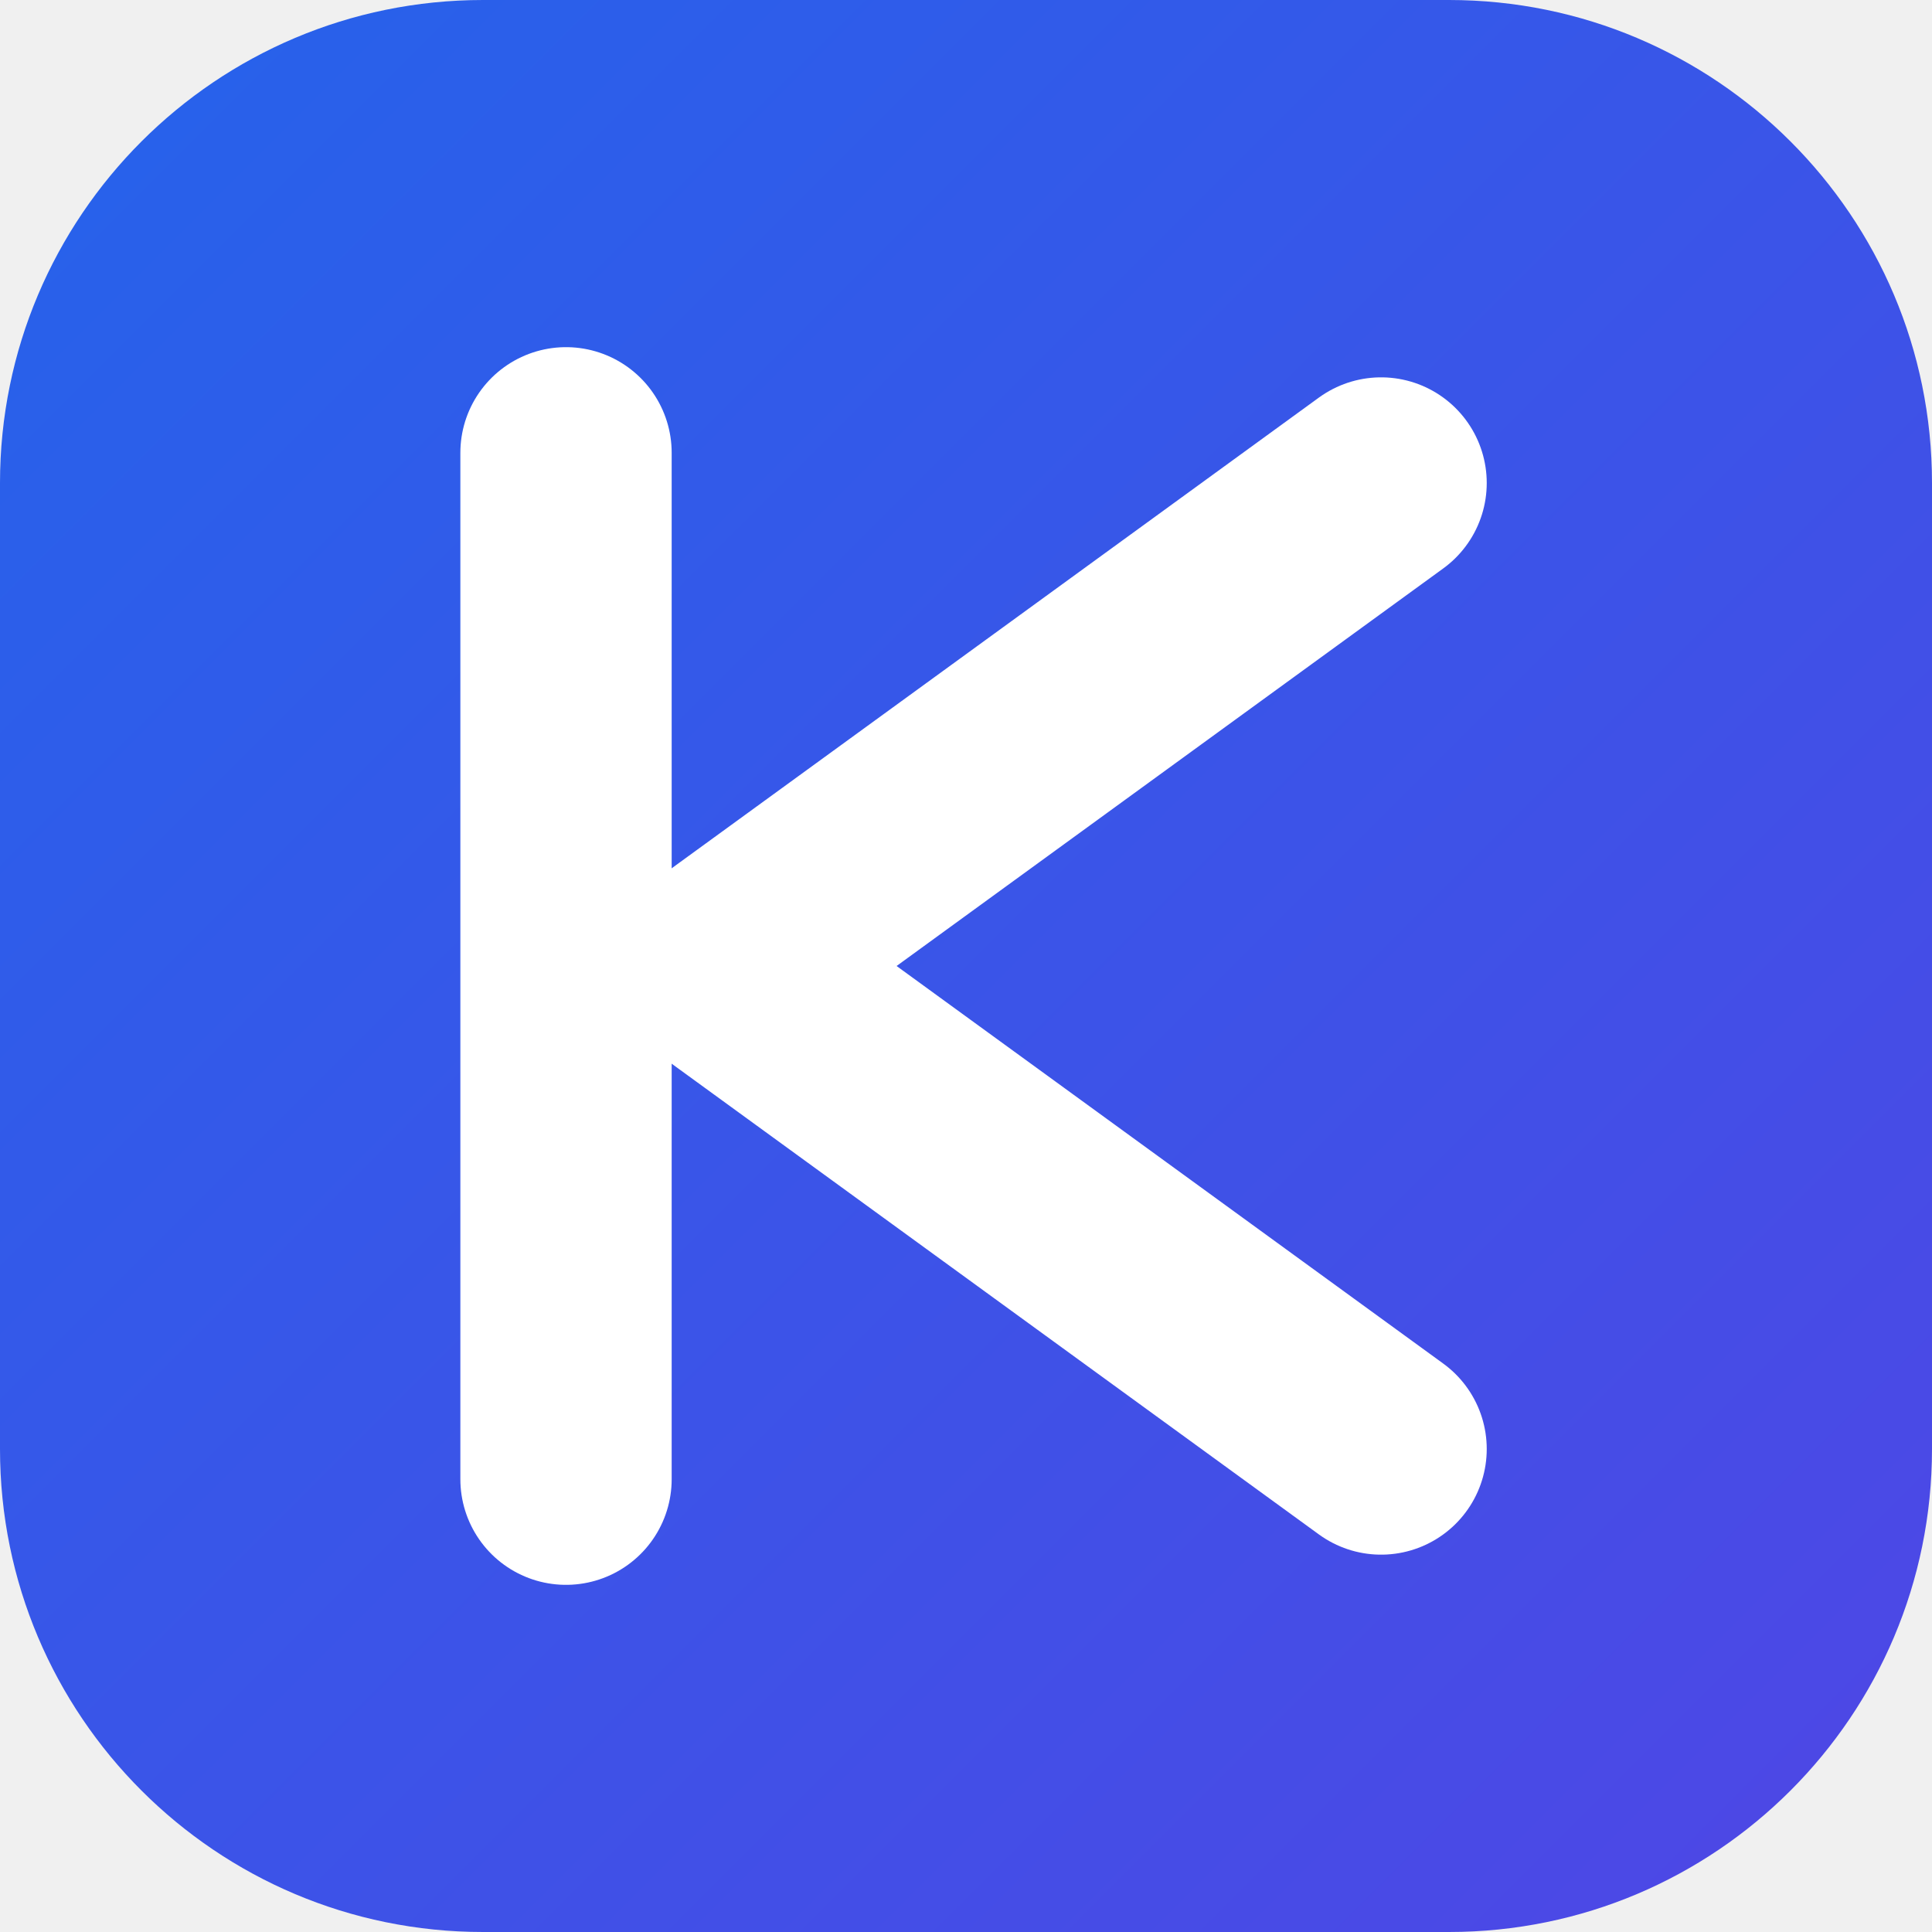
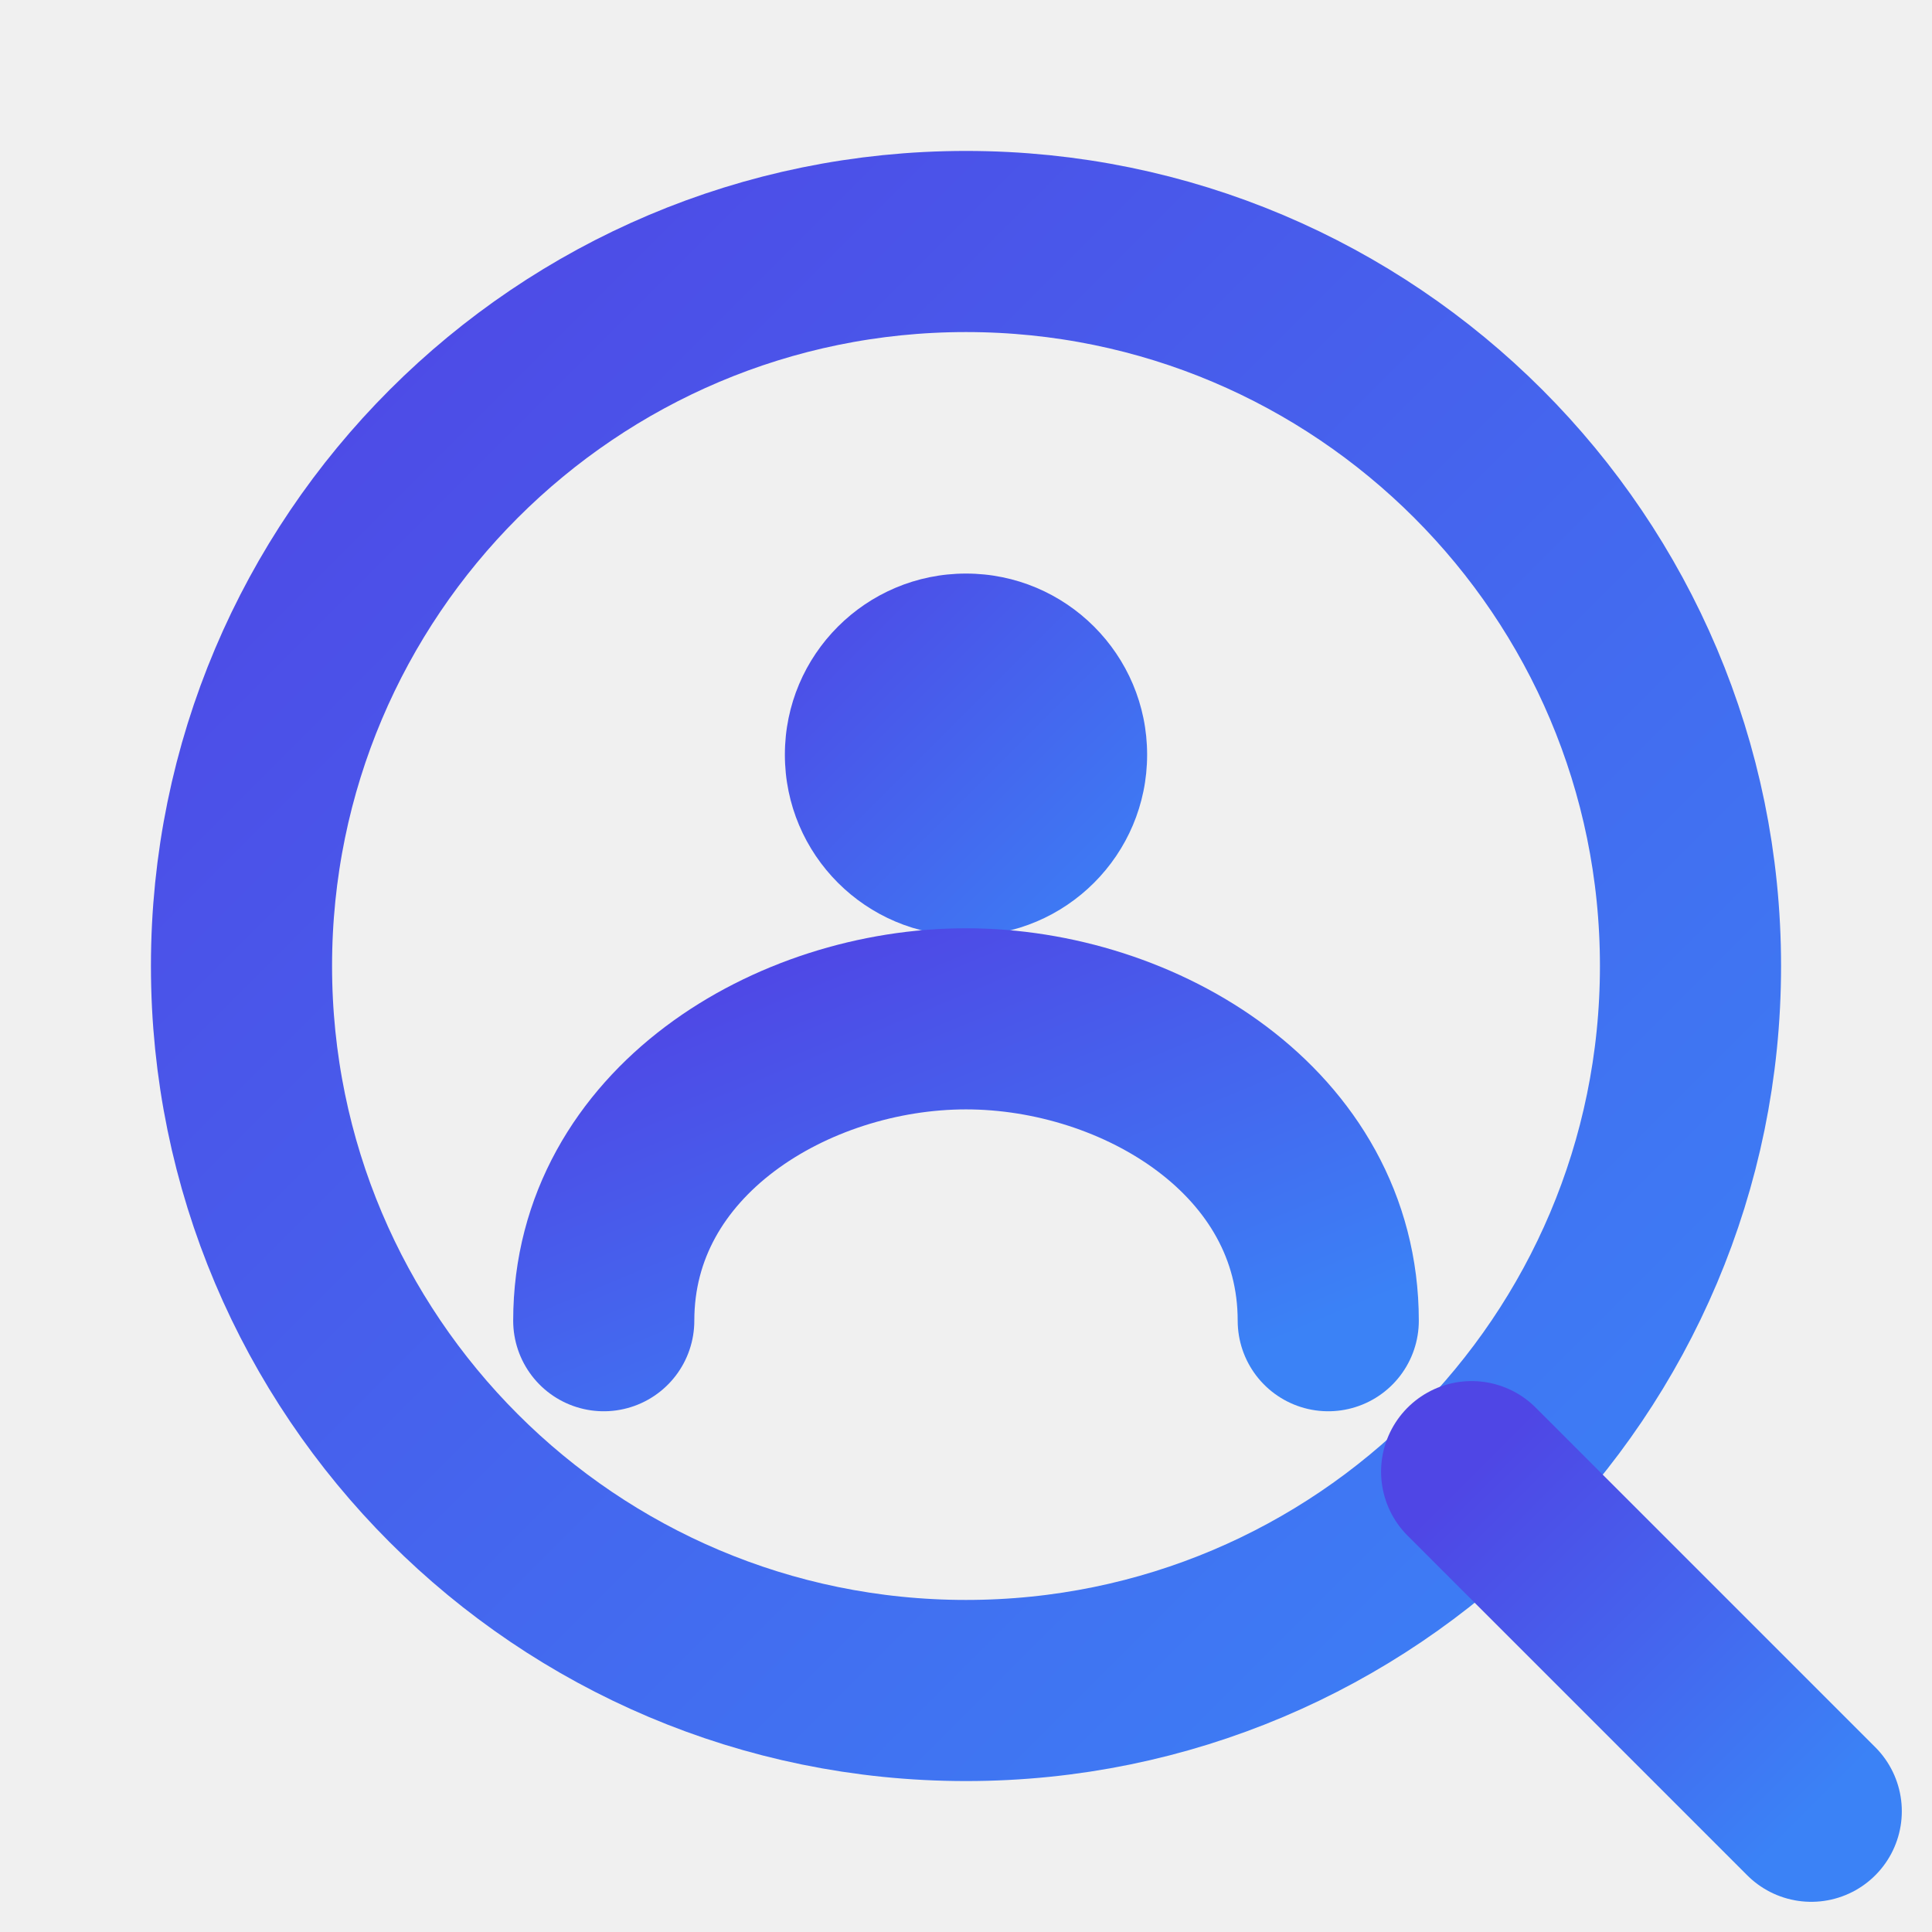
<svg xmlns="http://www.w3.org/2000/svg" width="512" height="512" viewBox="0 0 512 512" fill="none">
-   <rect width="512" height="512" rx="128" fill="url(#grad_bg)" />
-   <path d="M150 120V392" stroke="white" stroke-width="56" stroke-linecap="round" />
-   <path d="M366 128L190 256L366 384" stroke="white" stroke-width="56" stroke-linecap="round" stroke-linejoin="round" />
  <defs>
-     <linearGradient id="grad_bg" x1="0" y1="0" x2="512" y2="512" gradientUnits="userSpaceOnUse">
-       <stop offset="0%" stop-color="#2563EB" />
-       <stop offset="100%" stop-color="#4F46E5" />
+     <linearGradient id="logoGrad" x1="0%" y1="0%" x2="100%" y2="100%">
+       <stop offset="0%" stop-color="#4f46e5" />
+       <stop offset="100%" stop-color="#3b82f6" />
    </linearGradient>
  </defs>
+   <path d="M256 64 C150 64 64 150 64 256 C64 362 150 448 256 448 C362 448 448 362 448 256 C448 150 362 64 256 64 Z" stroke="url(#logoGrad)" stroke-width="48" fill="none" />
+   <circle cx="256" cy="200" r="48" fill="url(#logoGrad)" />
+   <path d="M160 350 C160 300 210 270 256 270 C302 270 352 300 352 350" stroke="url(#logoGrad)" stroke-width="48" stroke-linecap="round" fill="none" />
+   <path d="M390 390 L480 480" stroke="url(#logoGrad)" stroke-width="48" stroke-linecap="round" />
</svg>
